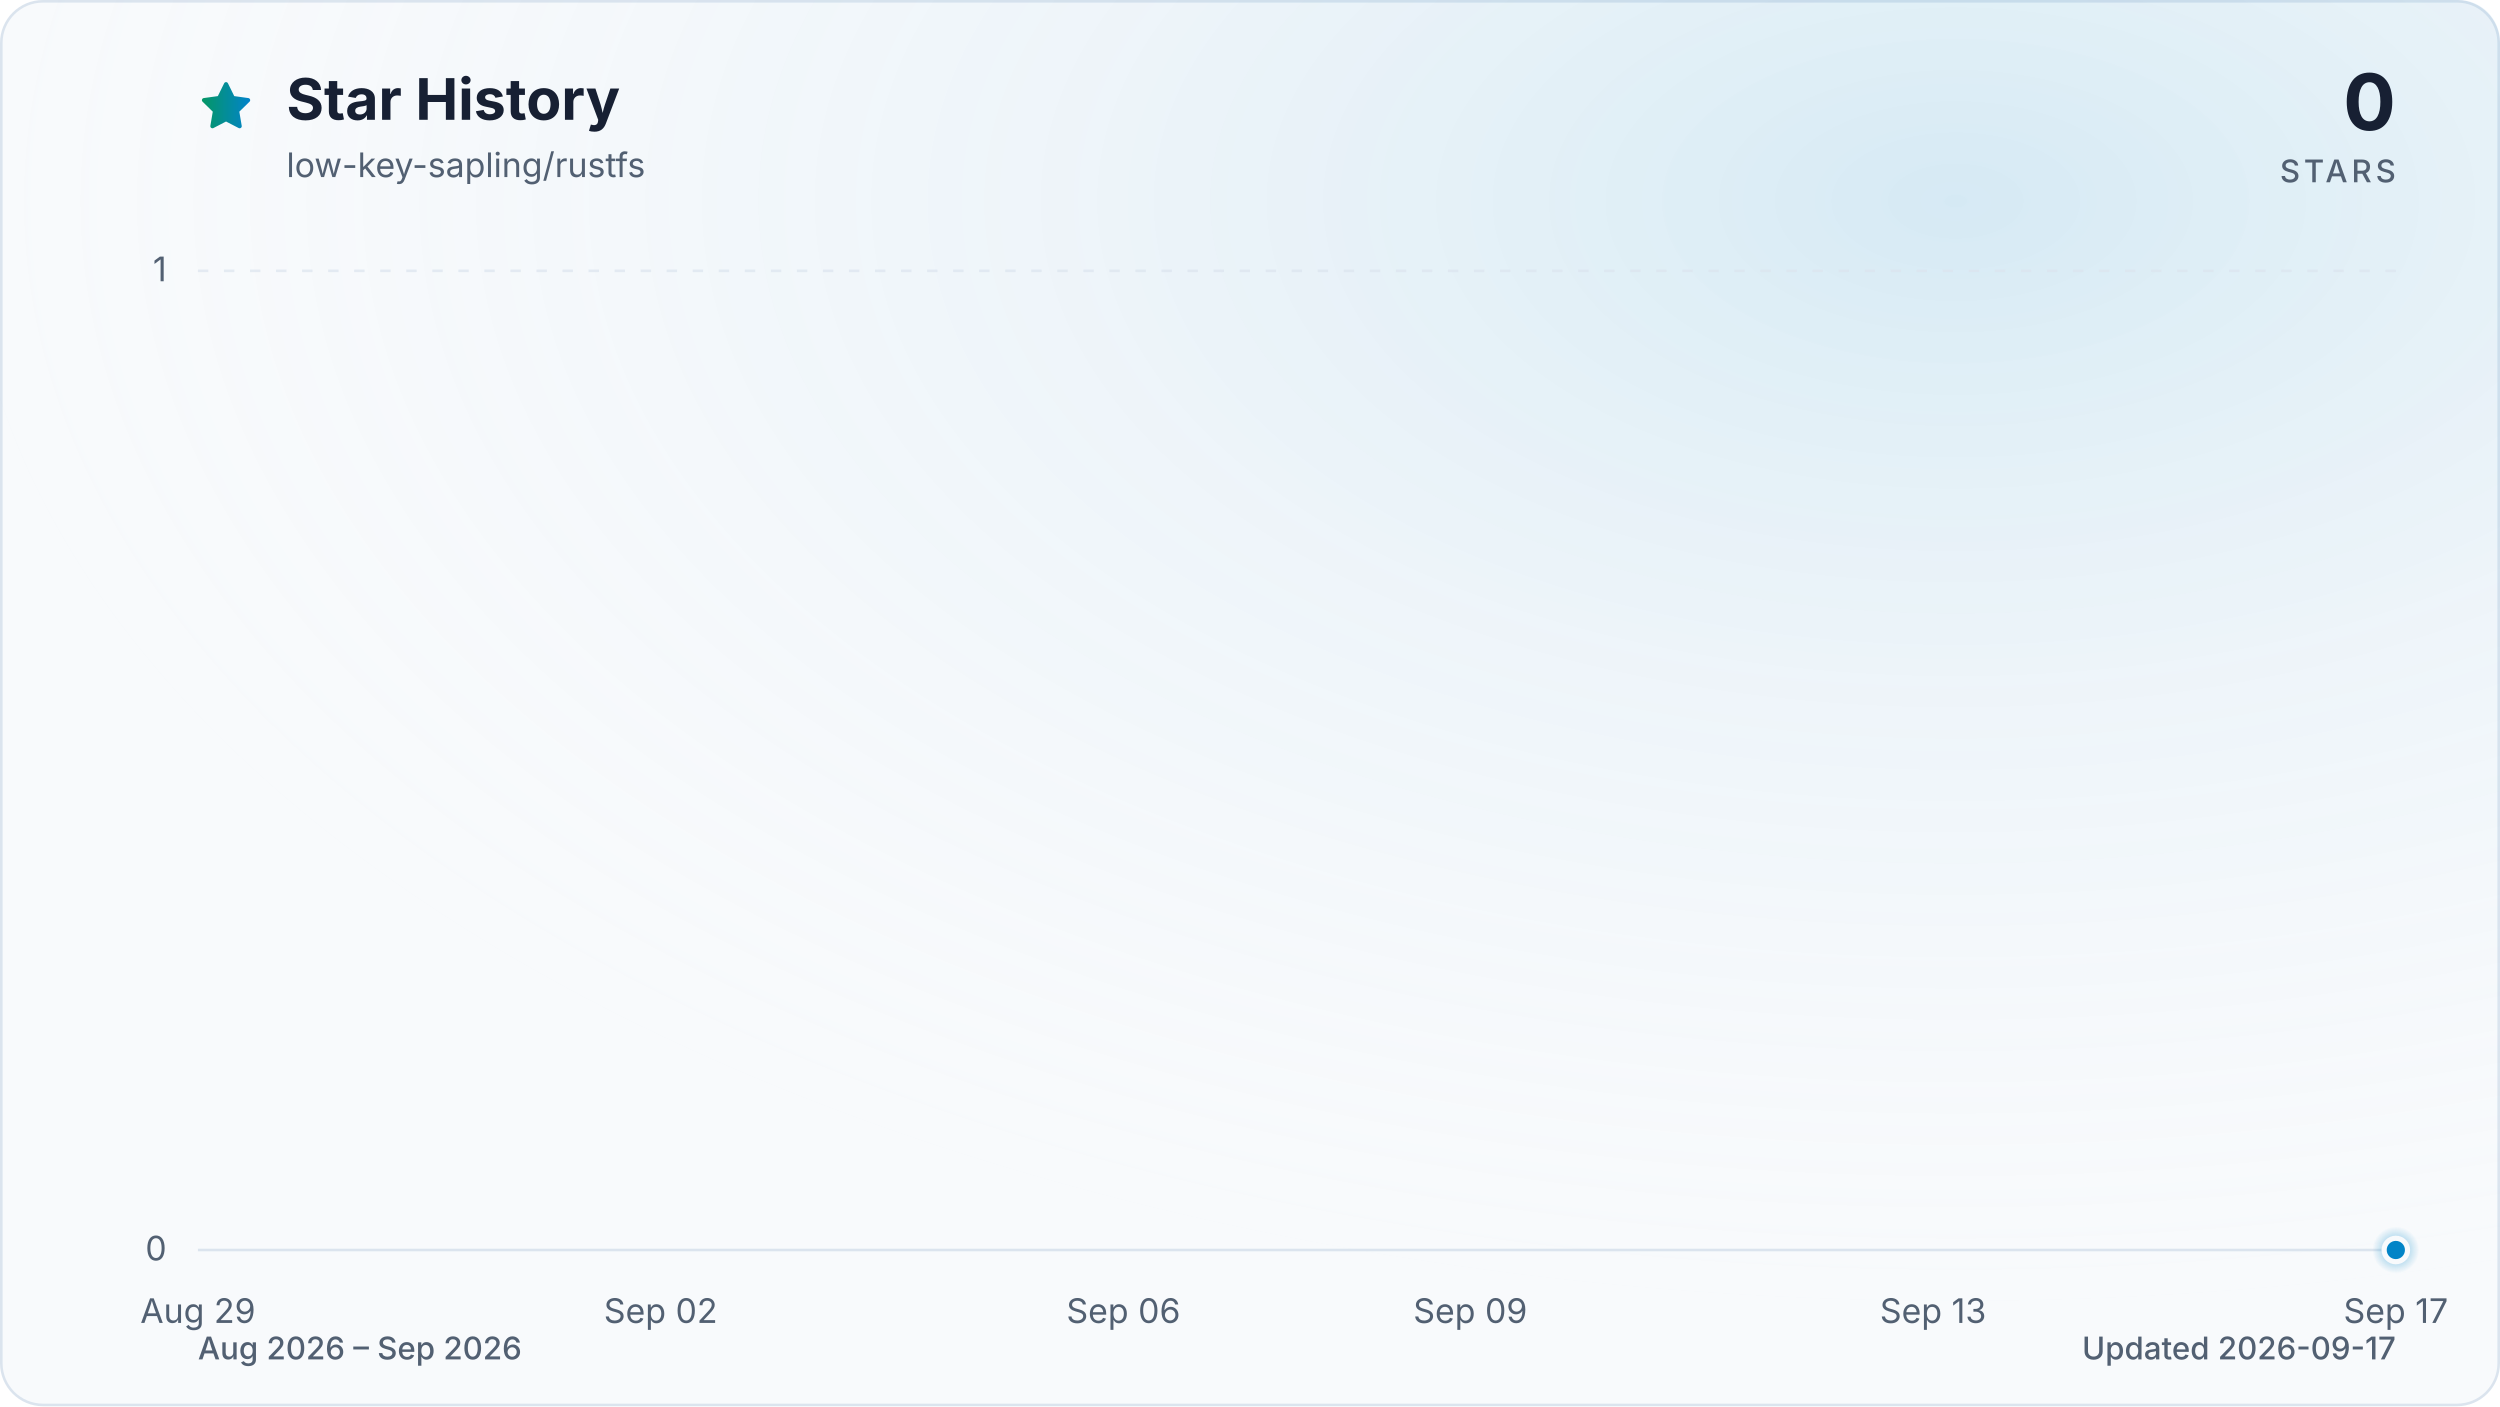
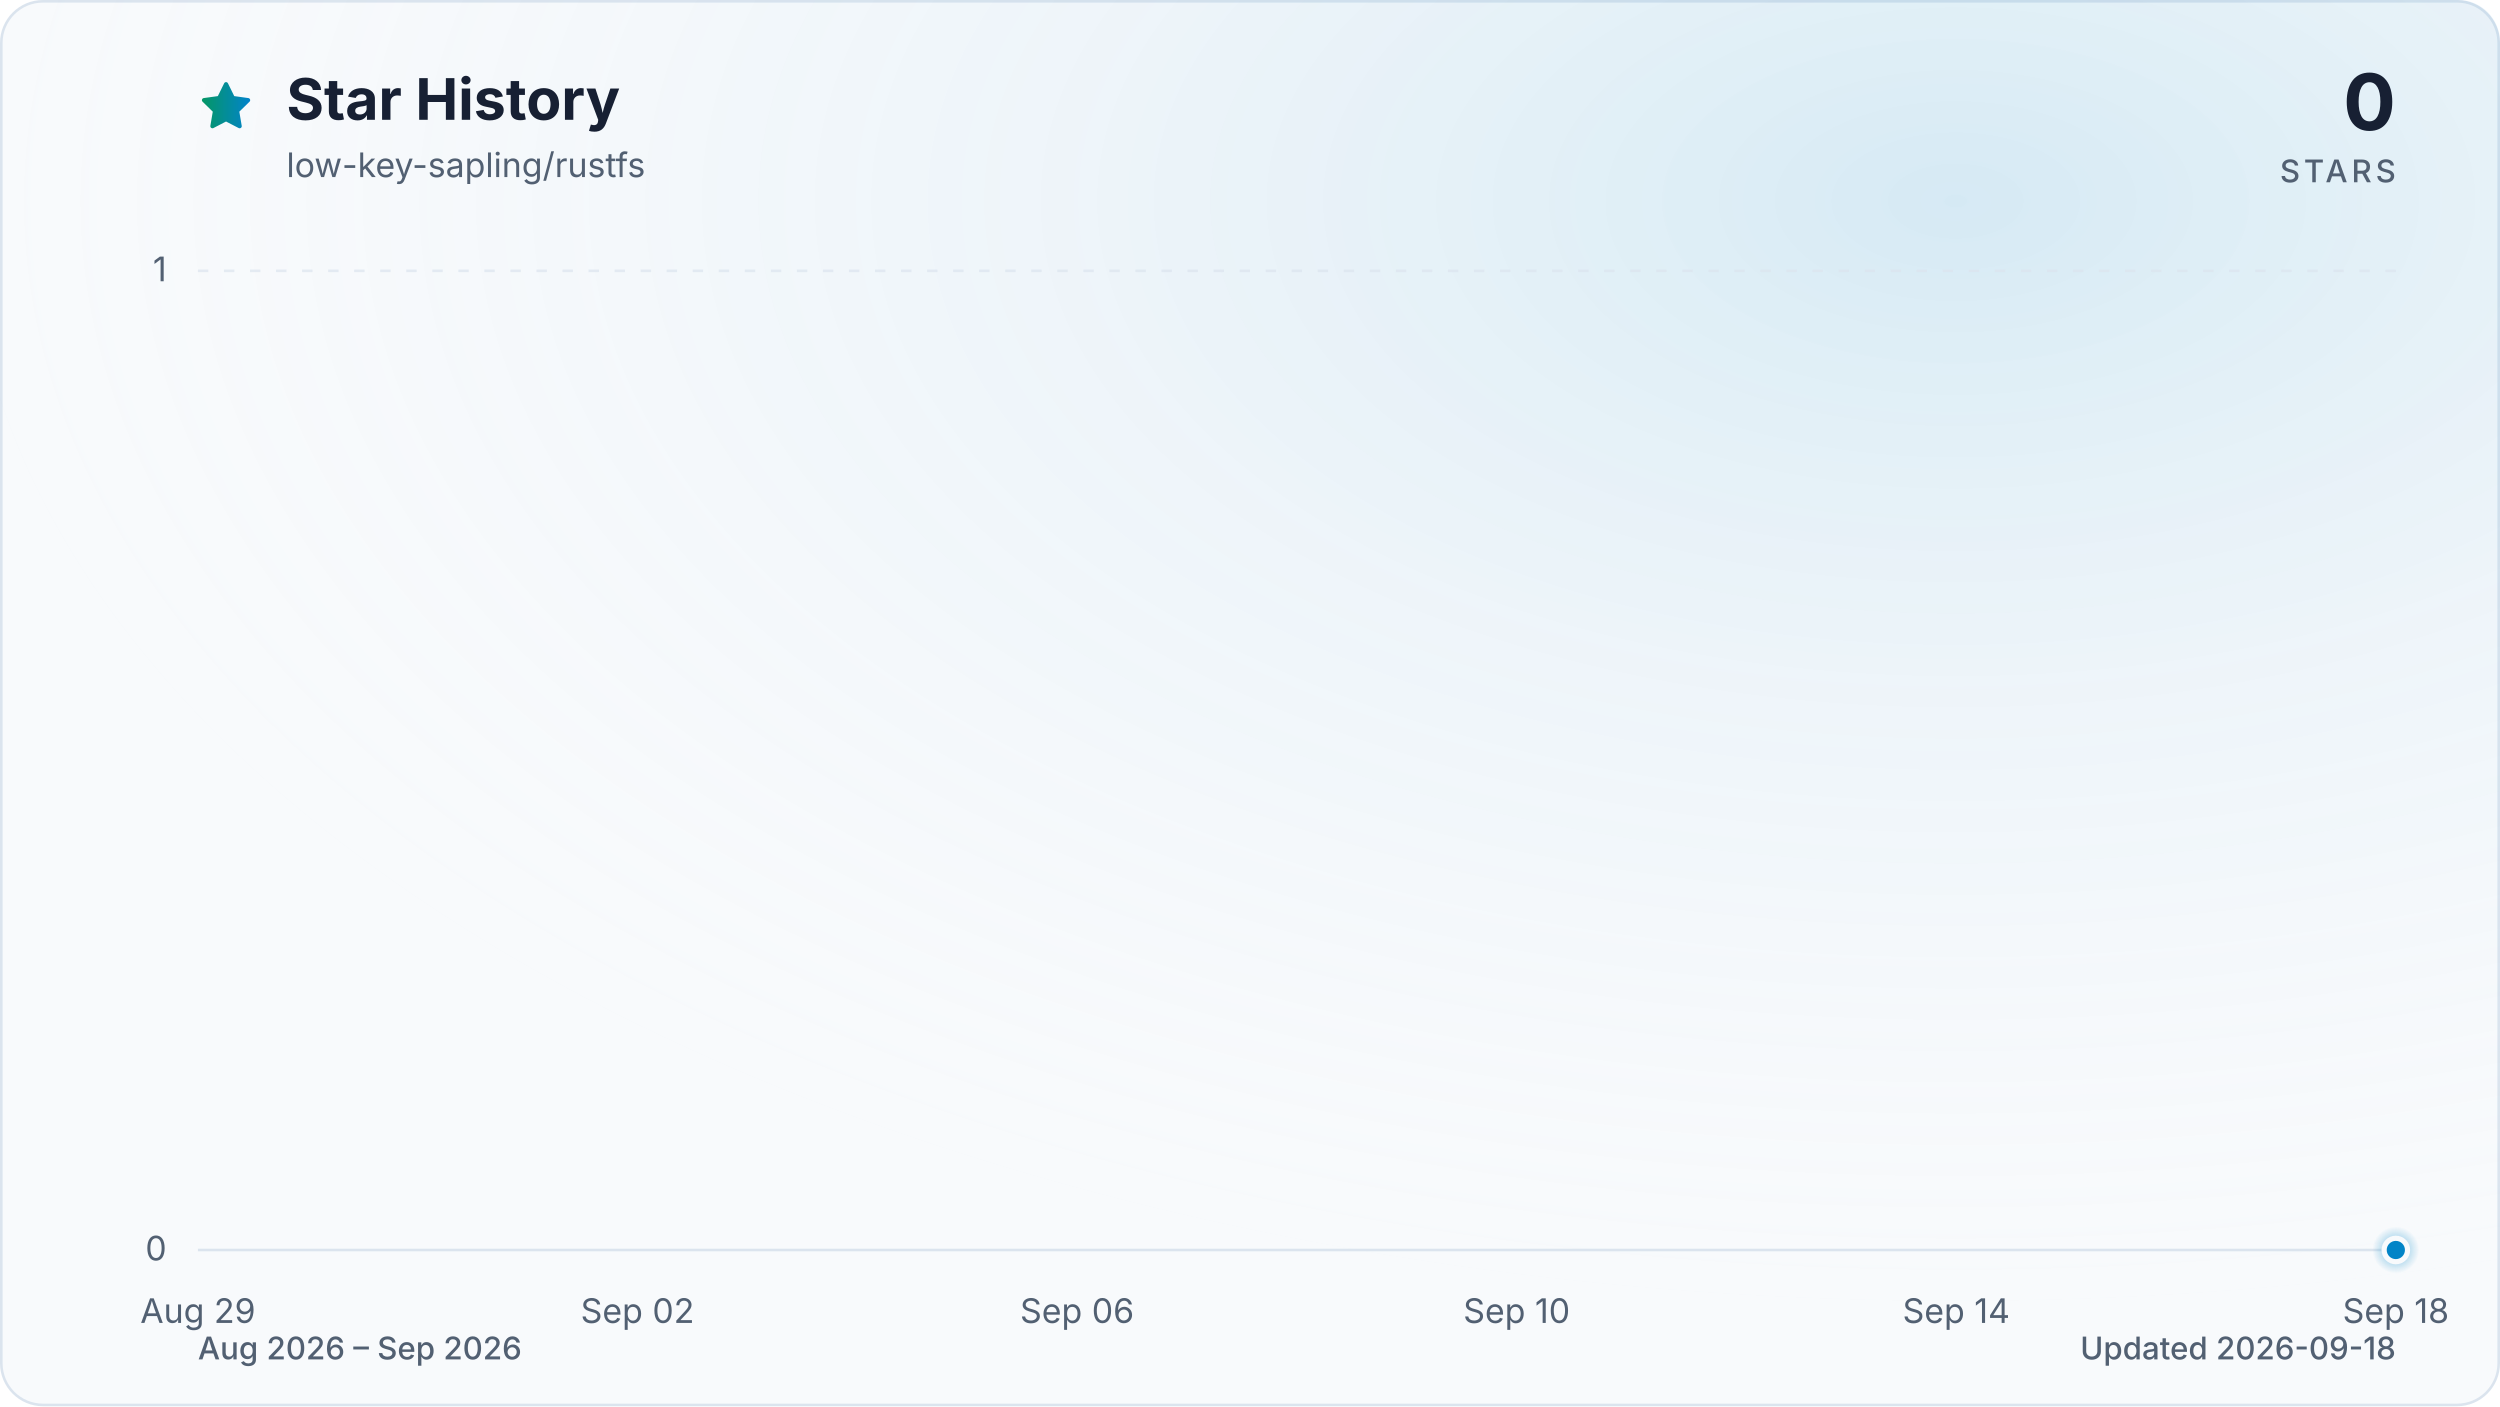
<svg xmlns="http://www.w3.org/2000/svg" viewBox="0 0 960 540" role="img" aria-labelledby="title description" data-style="gradient" data-variant="glow" data-animated="true">
  <defs>
    <linearGradient id="trend" x1="0" y1="0" x2="1" y2="0">
      <stop offset="0%" stop-color="#059669" />
      <stop offset="100%" stop-color="#0284c7" />
    </linearGradient>
    <linearGradient id="area" x1="0" y1="0" x2="0" y2="1">
      <stop offset="0%" stop-color="#059669" stop-opacity="0.30" />
      <stop offset="55%" stop-color="#0284c7" stop-opacity="0.10" />
      <stop offset="100%" stop-color="#0284c7" stop-opacity="0.01" />
    </linearGradient>
    <radialGradient id="marker-halo" cx="50%" cy="50%" r="50%">
      <stop offset="0%" stop-color="#0284c7" stop-opacity="0.55" />
      <stop offset="100%" stop-color="#0284c7" stop-opacity="0" />
    </radialGradient>
    <radialGradient id="surface-glow" cx="78%" cy="14%" r="80%">
      <stop offset="0%" stop-color="#0284c7" stop-opacity="0.14" />
      <stop offset="100%" stop-color="#f8fafc" stop-opacity="0" />
    </radialGradient>
    <filter id="trend-glow" x="-20%" y="-20%" width="140%" height="140%">
      <feGaussianBlur stdDeviation="7" />
    </filter>
  </defs>
  <style>
.trend-enter{transform-box:fill-box;transform-origin:center;animation:trend-enter 520ms cubic-bezier(0.16,1,0.3,1)}
.marker-enter{transform-box:fill-box;transform-origin:center;animation:marker-enter 320ms cubic-bezier(0.16,1,0.3,1) 200ms both}
.marker-pulse{transform-box:fill-box;transform-origin:center;animation:marker-pulse 2.6s ease-out infinite}
@keyframes trend-enter{from{opacity:.35;transform:translateY(10px)}to{opacity:1;transform:translateY(0)}}
@keyframes marker-enter{from{opacity:0;transform:scale(.4)}to{opacity:1;transform:scale(1)}}
@keyframes marker-pulse{0%{opacity:.5;transform:scale(.7)}70%,100%{opacity:0;transform:scale(2.1)}}
@media (prefers-reduced-motion:reduce){.trend-enter,.marker-enter,.marker-pulse{animation:none!important}}
@media (prefers-reduced-motion:reduce){.marker-pulse{opacity:0}}
</style>
  <rect x="0.5" y="0.5" width="959" height="539" fill="#f8fafc" stroke="#dbe4ee" stroke-width="1" rx="16" />
  <rect width="960" height="540" fill="url(#surface-glow)" rx="16" />
  <path d="M12 2.6l2.9 5.9 6.5.9-4.7 4.6 1.1 6.5-5.8-3-5.8 3 1.1-6.5-4.7-4.6 6.5-.9L12 2.6Z" transform="translate(76 30) scale(.9)" fill="url(#trend)" stroke="url(#trend)" stroke-width="1.8" stroke-linejoin="round" aria-hidden="true" />
  <text x="110" y="46" fill="#172033" font-family="ui-sans-serif, system-ui, -apple-system, BlinkMacSystemFont, 'Segoe UI', sans-serif" font-size="22" font-weight="700">Star History</text>
  <text x="110" y="68" fill="#526072" font-family="ui-sans-serif, system-ui, -apple-system, BlinkMacSystemFont, 'Segoe UI', sans-serif" font-size="13">low-key-sapling/rustfs</text>
  <text x="920" y="50" fill="#172033" font-family="ui-sans-serif, system-ui, -apple-system, BlinkMacSystemFont, 'Segoe UI', sans-serif" font-size="30" font-weight="700" text-anchor="end">0</text>
  <text x="920" y="70" fill="#526072" font-family="ui-sans-serif, system-ui, -apple-system, BlinkMacSystemFont, 'Segoe UI', sans-serif" font-size="12" font-weight="500" letter-spacing="1.5" text-anchor="end">STARS</text>
  <line x1="76" y1="480.0" x2="920" y2="480.0" stroke="#dbe4ee" stroke-width="1" stroke-dasharray="0" opacity="1" />
  <text x="64" y="484.0" fill="#526072" font-family="ui-sans-serif, system-ui, -apple-system, BlinkMacSystemFont, 'Segoe UI', sans-serif" font-size="13" text-anchor="end">0</text>
  <line x1="76" y1="104.0" x2="920" y2="104.0" stroke="#dbe4ee" stroke-width="1" stroke-dasharray="4 6" opacity="0.7" />
  <text x="64" y="108.0" fill="#526072" font-family="ui-sans-serif, system-ui, -apple-system, BlinkMacSystemFont, 'Segoe UI', sans-serif" font-size="13" text-anchor="end">1</text>
  <text x="76.0" y="508" fill="#526072" font-family="ui-sans-serif, system-ui, -apple-system, BlinkMacSystemFont, 'Segoe UI', sans-serif" font-size="13" text-anchor="middle">Aug 29</text>
-   <text x="253.7" y="508" fill="#526072" font-family="ui-sans-serif, system-ui, -apple-system, BlinkMacSystemFont, 'Segoe UI', sans-serif" font-size="13" text-anchor="middle">Sep 02</text>
-   <text x="431.4" y="508" fill="#526072" font-family="ui-sans-serif, system-ui, -apple-system, BlinkMacSystemFont, 'Segoe UI', sans-serif" font-size="13" text-anchor="middle">Sep 06</text>
-   <text x="564.6" y="508" fill="#526072" font-family="ui-sans-serif, system-ui, -apple-system, BlinkMacSystemFont, 'Segoe UI', sans-serif" font-size="13" text-anchor="middle">Sep 09</text>
-   <text x="742.3" y="508" fill="#526072" font-family="ui-sans-serif, system-ui, -apple-system, BlinkMacSystemFont, 'Segoe UI', sans-serif" font-size="13" text-anchor="middle">Sep 13</text>
-   <text x="920.0" y="508" fill="#526072" font-family="ui-sans-serif, system-ui, -apple-system, BlinkMacSystemFont, 'Segoe UI', sans-serif" font-size="13" text-anchor="middle">Sep 17</text>
+   <text x="244.8" y="508" fill="#526072" font-family="ui-sans-serif, system-ui, -apple-system, BlinkMacSystemFont, 'Segoe UI', sans-serif" font-size="13" text-anchor="middle">Sep 02</text>
+   <text x="413.6" y="508" fill="#526072" font-family="ui-sans-serif, system-ui, -apple-system, BlinkMacSystemFont, 'Segoe UI', sans-serif" font-size="13" text-anchor="middle">Sep 06</text>
+   <text x="582.4" y="508" fill="#526072" font-family="ui-sans-serif, system-ui, -apple-system, BlinkMacSystemFont, 'Segoe UI', sans-serif" font-size="13" text-anchor="middle">Sep 10</text>
+   <text x="751.2" y="508" fill="#526072" font-family="ui-sans-serif, system-ui, -apple-system, BlinkMacSystemFont, 'Segoe UI', sans-serif" font-size="13" text-anchor="middle">Sep 14</text>
+   <text x="920.0" y="508" fill="#526072" font-family="ui-sans-serif, system-ui, -apple-system, BlinkMacSystemFont, 'Segoe UI', sans-serif" font-size="13" text-anchor="middle">Sep 18</text>
  <g class="trend-enter">
-     <path d="M 76.0 480.0 C 90.8 480.0, 105.6 480.0, 120.4 480.0 C 135.2 480.0, 150.0 480.0, 164.8 480.0 C 179.6 480.0, 194.5 480.0, 209.3 480.0 C 224.1 480.0, 238.9 480.0, 253.7 480.0 C 268.5 480.0, 283.3 480.0, 298.1 480.0 C 312.9 480.0, 327.7 480.0, 342.5 480.0 C 357.3 480.0, 372.1 480.0, 386.9 480.0 C 401.8 480.0, 416.6 480.0, 431.4 480.0 C 446.2 480.0, 461.0 480.0, 475.8 480.0 C 490.6 480.0, 505.4 480.0, 520.2 480.0 C 535.0 480.0, 549.8 480.0, 564.6 480.0 C 579.4 480.0, 594.2 480.0, 609.1 480.0 C 623.9 480.0, 638.7 480.0, 653.5 480.0 C 668.3 480.0, 683.1 480.0, 697.9 480.0 C 712.7 480.0, 727.5 480.0, 742.3 480.0 C 757.1 480.0, 771.9 480.0, 786.7 480.0 C 801.5 480.0, 816.4 480.0, 831.2 480.0 C 846.0 480.0, 860.8 480.0, 875.6 480.0 C 890.4 480.0, 905.2 480.0, 920.0 480.0 L 920.0 480.0 L 76.0 480.0 Z" fill="url(#area)" />
-     <path d="M 76.0 480.0 C 90.8 480.0, 105.6 480.0, 120.4 480.0 C 135.2 480.0, 150.0 480.0, 164.8 480.0 C 179.6 480.0, 194.5 480.0, 209.3 480.0 C 224.1 480.0, 238.9 480.0, 253.7 480.0 C 268.5 480.0, 283.3 480.0, 298.1 480.0 C 312.9 480.0, 327.7 480.0, 342.5 480.0 C 357.3 480.0, 372.1 480.0, 386.9 480.0 C 401.8 480.0, 416.6 480.0, 431.4 480.0 C 446.2 480.0, 461.0 480.0, 475.8 480.0 C 490.6 480.0, 505.4 480.0, 520.2 480.0 C 535.0 480.0, 549.8 480.0, 564.6 480.0 C 579.4 480.0, 594.2 480.0, 609.1 480.0 C 623.9 480.0, 638.7 480.0, 653.5 480.0 C 668.3 480.0, 683.1 480.0, 697.9 480.0 C 712.7 480.0, 727.5 480.0, 742.3 480.0 C 757.1 480.0, 771.9 480.0, 786.7 480.0 C 801.5 480.0, 816.4 480.0, 831.2 480.0 C 846.0 480.0, 860.8 480.0, 875.6 480.0 C 890.4 480.0, 905.2 480.0, 920.0 480.0" fill="none" stroke="url(#trend)" stroke-width="12" stroke-linecap="round" stroke-linejoin="round" opacity="0.16" filter="url(#trend-glow)" />
-     <path d="M 76.0 480.0 C 90.8 480.0, 105.6 480.0, 120.4 480.0 C 135.2 480.0, 150.0 480.0, 164.8 480.0 C 179.6 480.0, 194.5 480.0, 209.3 480.0 C 224.1 480.0, 238.9 480.0, 253.7 480.0 C 268.5 480.0, 283.3 480.0, 298.1 480.0 C 312.9 480.0, 327.7 480.0, 342.5 480.0 C 357.3 480.0, 372.1 480.0, 386.9 480.0 C 401.8 480.0, 416.6 480.0, 431.4 480.0 C 446.2 480.0, 461.0 480.0, 475.8 480.0 C 490.6 480.0, 505.4 480.0, 520.2 480.0 C 535.0 480.0, 549.8 480.0, 564.6 480.0 C 579.4 480.0, 594.2 480.0, 609.1 480.0 C 623.9 480.0, 638.7 480.0, 653.5 480.0 C 668.3 480.0, 683.1 480.0, 697.9 480.0 C 712.7 480.0, 727.5 480.0, 742.3 480.0 C 757.1 480.0, 771.9 480.0, 786.7 480.0 C 801.5 480.0, 816.4 480.0, 831.2 480.0 C 846.0 480.0, 860.8 480.0, 875.6 480.0 C 890.4 480.0, 905.2 480.0, 920.0 480.0" fill="none" stroke="url(#trend)" stroke-width="3" stroke-linecap="round" stroke-linejoin="round" />
+     <path d="M 76.0 480.0 C 90.1 480.0, 104.1 480.0, 118.2 480.0 C 132.3 480.0, 146.3 480.0, 160.4 480.0 C 174.5 480.0, 188.5 480.0, 202.6 480.0 C 216.7 480.0, 230.7 480.0, 244.8 480.0 C 258.9 480.0, 272.9 480.0, 287.0 480.0 C 301.1 480.0, 315.1 480.0, 329.2 480.0 C 343.3 480.0, 357.3 480.0, 371.4 480.0 C 385.5 480.0, 399.5 480.0, 413.6 480.0 C 427.7 480.0, 441.7 480.0, 455.8 480.0 C 469.9 480.0, 483.9 480.0, 498.0 480.0 C 512.1 480.0, 526.1 480.0, 540.2 480.0 C 554.3 480.0, 568.3 480.0, 582.4 480.0 C 596.5 480.0, 610.5 480.0, 624.6 480.0 C 638.7 480.0, 652.7 480.0, 666.8 480.0 C 680.9 480.0, 694.9 480.0, 709.0 480.0 C 723.1 480.0, 737.1 480.0, 751.2 480.0 C 765.3 480.0, 779.3 480.0, 793.4 480.0 C 807.5 480.0, 821.5 480.0, 835.6 480.0 C 849.7 480.0, 863.7 480.0, 877.8 480.0 C 891.9 480.0, 905.9 480.0, 920.0 480.0 L 920.0 480.0 L 76.0 480.0 Z" fill="url(#area)" />
+     <path d="M 76.0 480.0 C 90.1 480.0, 104.1 480.0, 118.2 480.0 C 132.3 480.0, 146.3 480.0, 160.4 480.0 C 174.5 480.0, 188.5 480.0, 202.6 480.0 C 216.7 480.0, 230.7 480.0, 244.8 480.0 C 258.9 480.0, 272.9 480.0, 287.0 480.0 C 301.1 480.0, 315.1 480.0, 329.2 480.0 C 343.3 480.0, 357.3 480.0, 371.4 480.0 C 385.5 480.0, 399.5 480.0, 413.6 480.0 C 427.7 480.0, 441.7 480.0, 455.8 480.0 C 469.9 480.0, 483.9 480.0, 498.0 480.0 C 512.1 480.0, 526.1 480.0, 540.2 480.0 C 554.3 480.0, 568.3 480.0, 582.4 480.0 C 596.5 480.0, 610.5 480.0, 624.6 480.0 C 638.7 480.0, 652.7 480.0, 666.8 480.0 C 680.9 480.0, 694.9 480.0, 709.0 480.0 C 723.1 480.0, 737.1 480.0, 751.2 480.0 C 765.3 480.0, 779.3 480.0, 793.4 480.0 C 807.5 480.0, 821.5 480.0, 835.6 480.0 C 849.7 480.0, 863.7 480.0, 877.8 480.0 C 891.9 480.0, 905.9 480.0, 920.0 480.0" fill="none" stroke="url(#trend)" stroke-width="12" stroke-linecap="round" stroke-linejoin="round" opacity="0.16" filter="url(#trend-glow)" />
+     <path d="M 76.0 480.0 C 90.1 480.0, 104.1 480.0, 118.2 480.0 C 132.3 480.0, 146.3 480.0, 160.4 480.0 C 174.5 480.0, 188.5 480.0, 202.6 480.0 C 216.7 480.0, 230.7 480.0, 244.8 480.0 C 258.9 480.0, 272.9 480.0, 287.0 480.0 C 301.1 480.0, 315.1 480.0, 329.2 480.0 C 343.3 480.0, 357.3 480.0, 371.4 480.0 C 385.5 480.0, 399.5 480.0, 413.6 480.0 C 427.7 480.0, 441.7 480.0, 455.8 480.0 C 469.9 480.0, 483.9 480.0, 498.0 480.0 C 512.1 480.0, 526.1 480.0, 540.2 480.0 C 554.3 480.0, 568.3 480.0, 582.4 480.0 C 596.5 480.0, 610.5 480.0, 624.6 480.0 C 638.7 480.0, 652.7 480.0, 666.8 480.0 C 680.9 480.0, 694.9 480.0, 709.0 480.0 C 723.1 480.0, 737.1 480.0, 751.2 480.0 C 765.3 480.0, 779.3 480.0, 793.4 480.0 C 807.5 480.0, 821.5 480.0, 835.6 480.0 C 849.7 480.0, 863.7 480.0, 877.8 480.0 C 891.9 480.0, 905.9 480.0, 920.0 480.0" fill="none" stroke="url(#trend)" stroke-width="3" stroke-linecap="round" stroke-linejoin="round" />
  </g>
  <g class="marker-enter">
    <circle class="marker-pulse" cx="920.0" cy="480.0" r="9" fill="url(#marker-halo)" />
    <circle cx="920.0" cy="480.0" r="4.5" fill="#0284c7" stroke="#f8fafc" stroke-width="2" />
  </g>
  <text x="76" y="522" fill="#526072" font-family="ui-sans-serif, system-ui, -apple-system, BlinkMacSystemFont, 'Segoe UI', sans-serif" font-size="12" font-weight="500">Aug 2026 – Sep 2026</text>
-   <text x="920" y="522" fill="#526072" font-family="ui-sans-serif, system-ui, -apple-system, BlinkMacSystemFont, 'Segoe UI', sans-serif" font-size="12" font-weight="500" text-anchor="end">Updated 2026-09-17</text>
+   <text x="920" y="522" fill="#526072" font-family="ui-sans-serif, system-ui, -apple-system, BlinkMacSystemFont, 'Segoe UI', sans-serif" font-size="12" font-weight="500" text-anchor="end">Updated 2026-09-18</text>
</svg>
